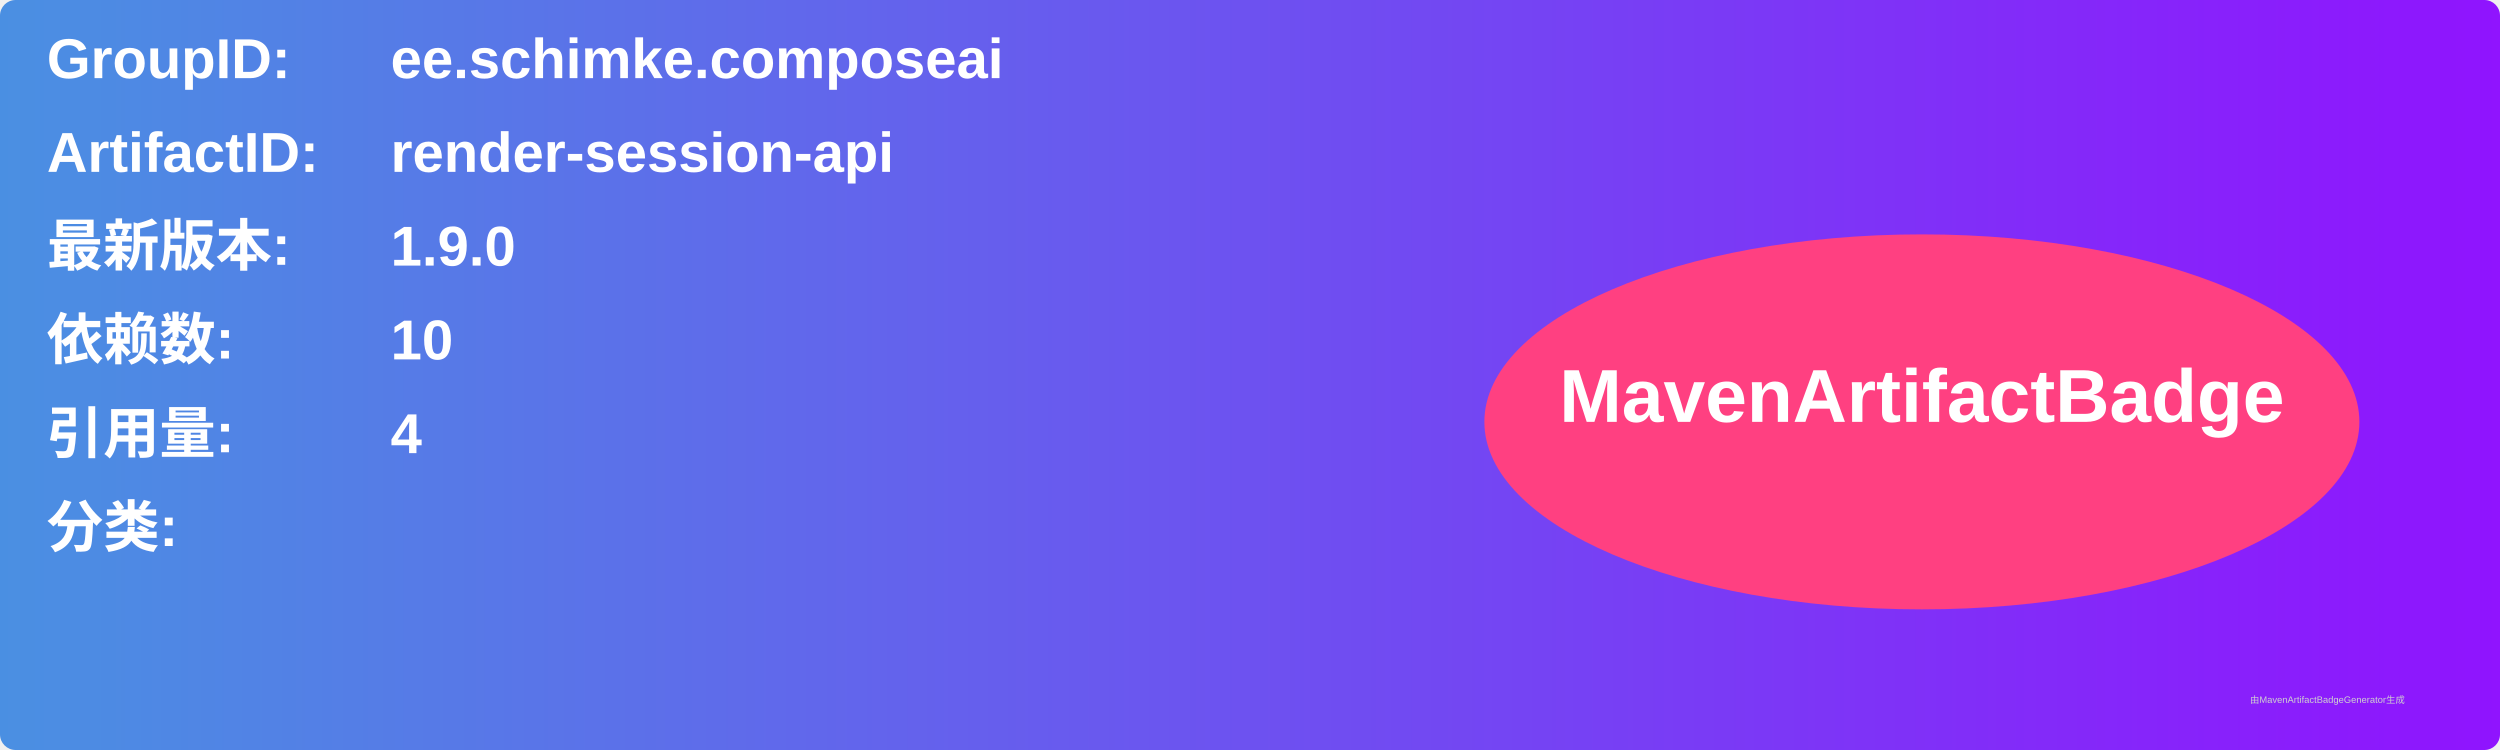
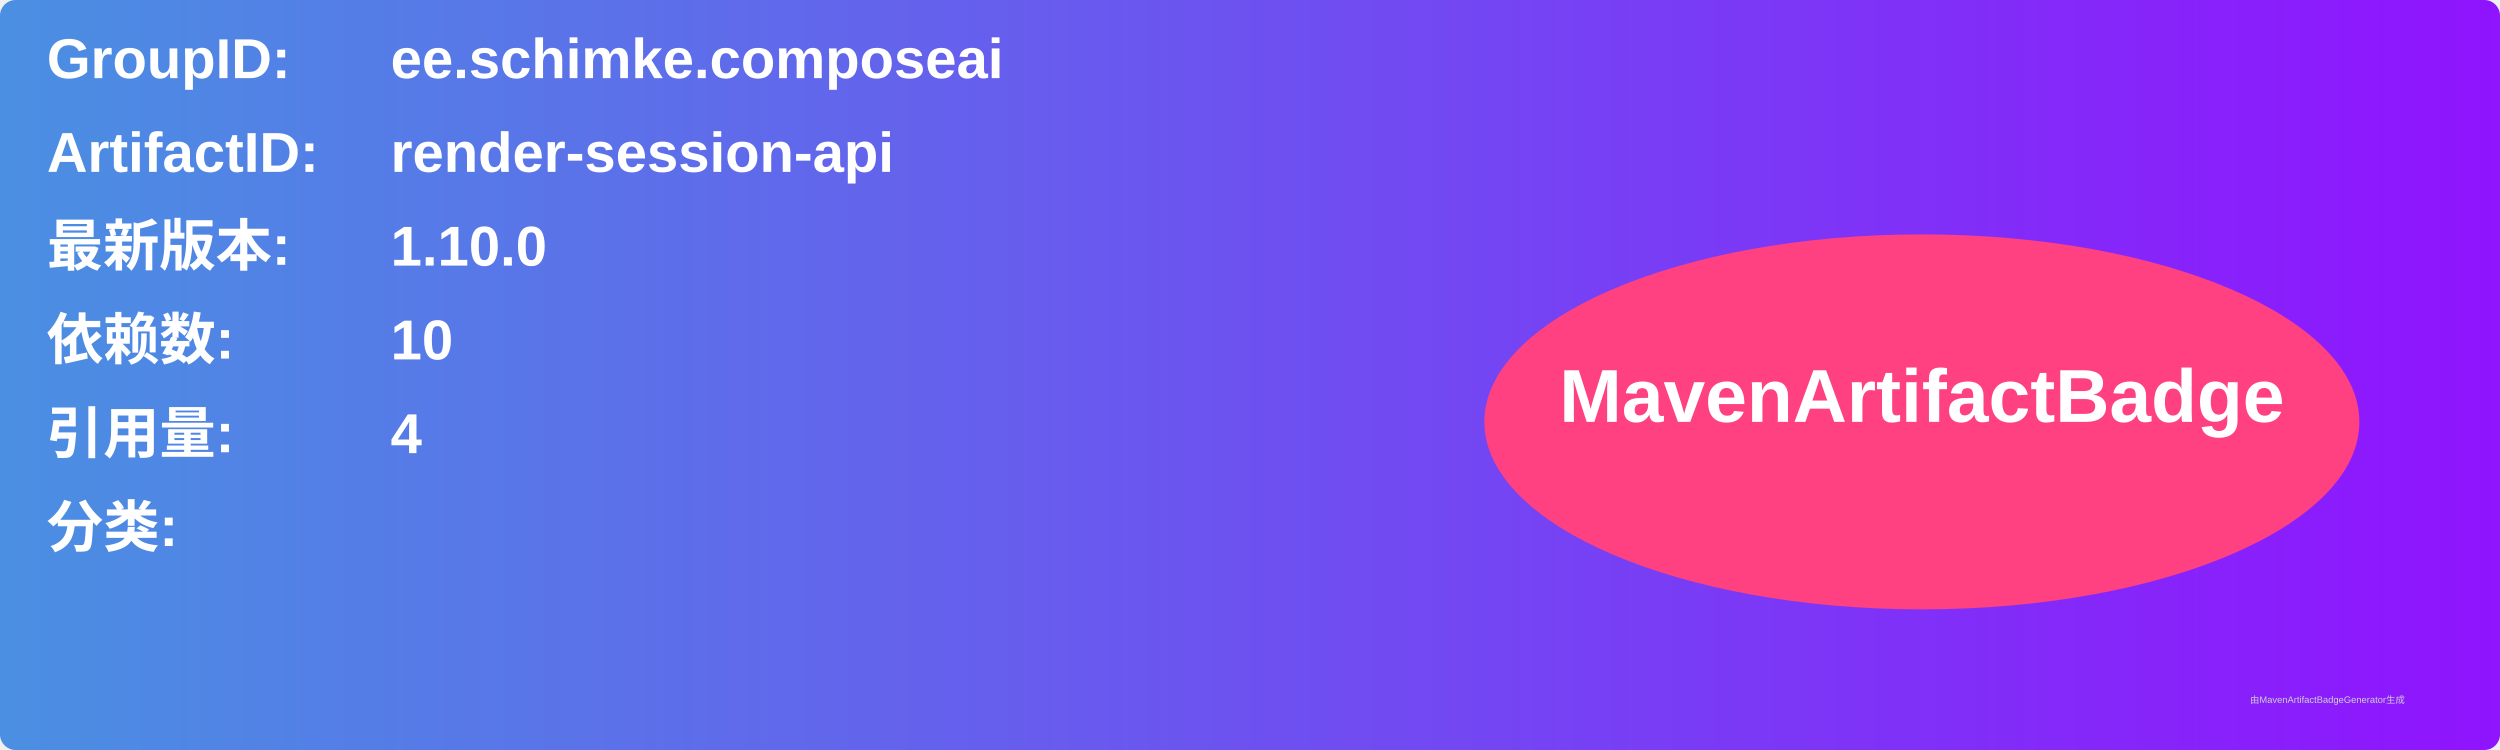
<svg xmlns="http://www.w3.org/2000/svg" width="800" height="240" viewBox="0 0 800 240">
  <linearGradient id="grad" x1="0%" y1="0%" x2="100%" y2="0%">
    <stop offset="0%" stop-color="#4a90e2" />
    <stop offset="100%" stop-color="#9013fe" />
  </linearGradient>
  <rect width="100%" height="100%" rx="5" ry="5" fill="url(#grad)" />
  <g transform="translate(15, 15)">
    <text x="0" y="10" font-family="Arial" font-size="18" fill="white" font-weight="bold" width="260">GroupID:</text>
    <text x="110" y="10" font-family="Arial" font-size="18" fill="white" font-weight="bold" width="460">ee.schimke.composeai</text>
    <text x="0" y="40" font-family="Arial" font-size="18" fill="white" font-weight="bold" width="260">ArtifactID:</text>
    <text x="110" y="40" font-family="Arial" font-size="18" fill="white" font-weight="bold" width="460">render-session-api</text>
    <text x="0" y="70" font-family="Arial" font-size="18" fill="white" font-weight="bold">最新版本:</text>
    <text x="110" y="70" font-family="Arial" font-size="18" fill="white" font-weight="bold">
-       <tspan font-weight="bold">1.9.0</tspan>
+       <tspan font-weight="bold">1.10.0</tspan>
    </text>
    <text x="0" y="100" font-family="Arial" font-size="18" fill="white" font-weight="bold">依赖数: </text>
    <text x="110" y="100" font-family="Arial" font-size="18" fill="white">
      <tspan font-weight="bold">10</tspan>
    </text>
    <text x="0" y="130" font-family="Arial" font-size="18" fill="white" font-weight="bold">引用量: </text>
    <text x="110" y="130" font-family="Arial" font-size="18" fill="white">
      <tspan font-weight="bold">4</tspan>
    </text>
    <text x="0" y="160" font-family="Arial" font-size="18" fill="white" font-weight="bold">分类:</text>
    <text x="10" y="190" font-family="Arial" font-size="10" fill="white">
      <tspan font-weight="bold" />
    </text>
    <ellipse cx="600" cy="120" rx="140" ry="60" fill="#ff4081" />
    <text x="600" y="120" text-anchor="middle" font-family="Arial" font-size="24" fill="white" font-weight="bold">MavenArtifactBadge</text>
  </g>
  <text x="720" y="225" font-family="Arial" font-size="3" fill="#d0d0d0">由MavenArtifactBadgeGenerator生成</text>
</svg>
